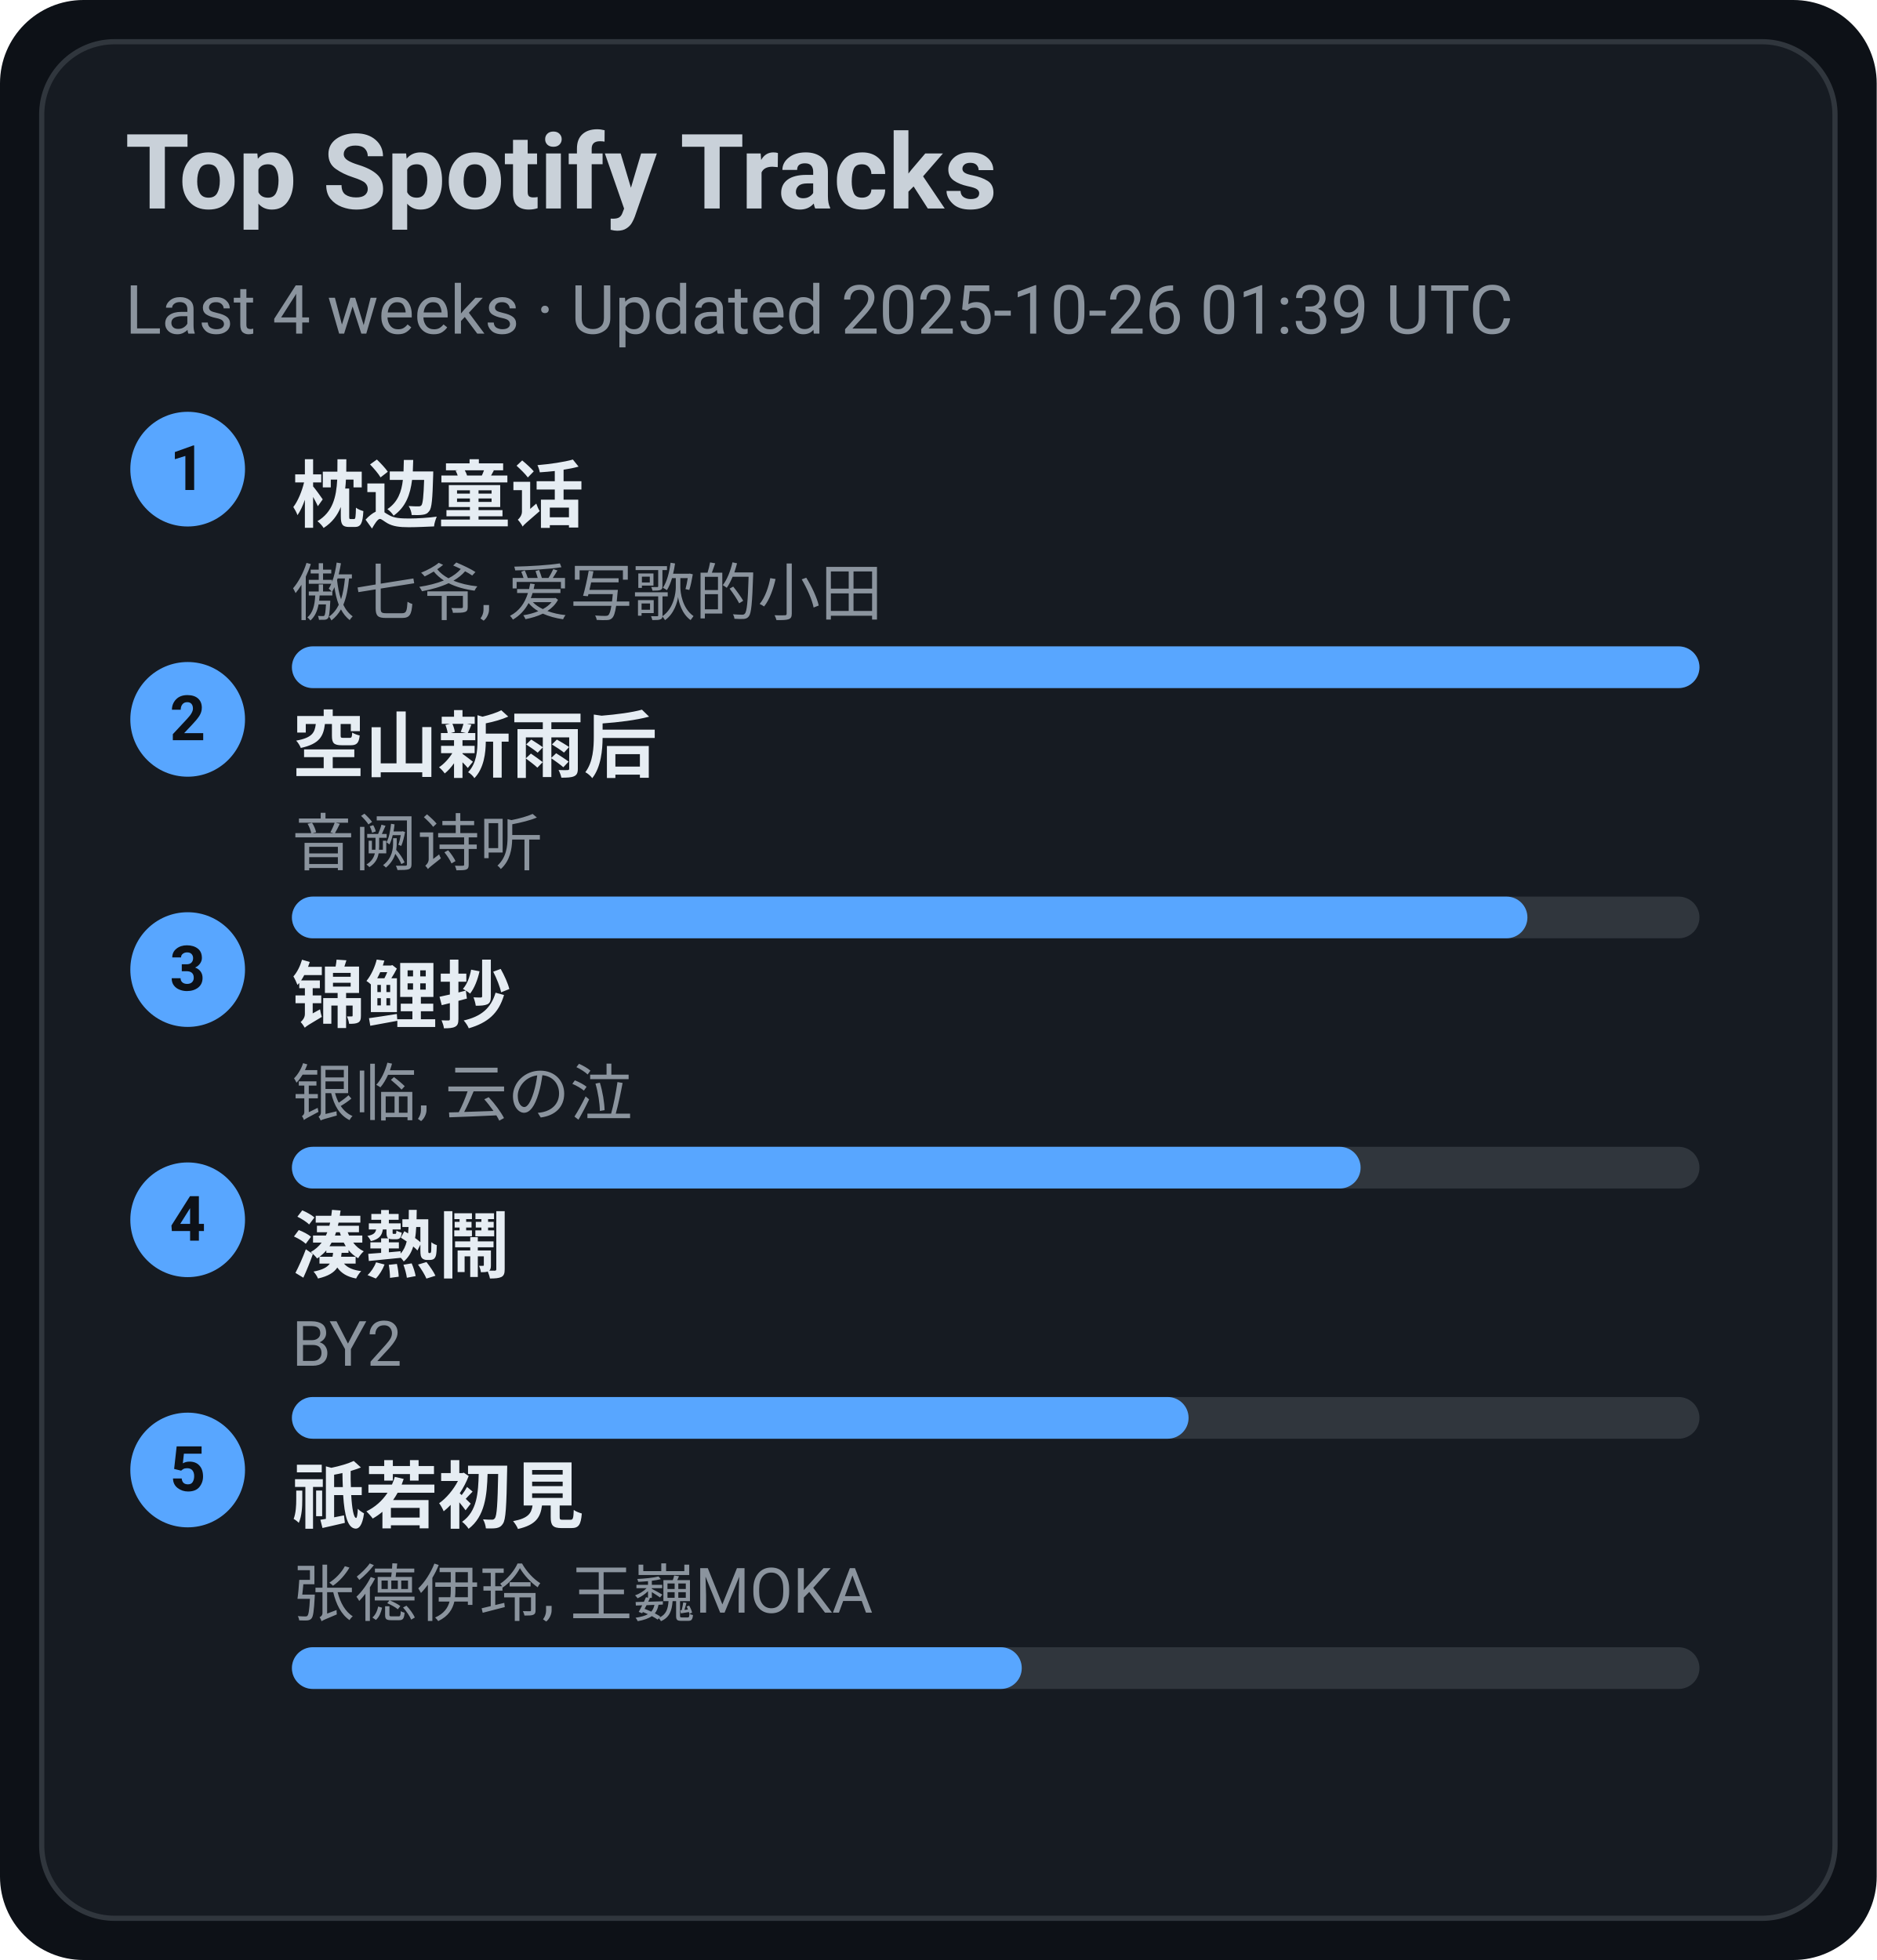
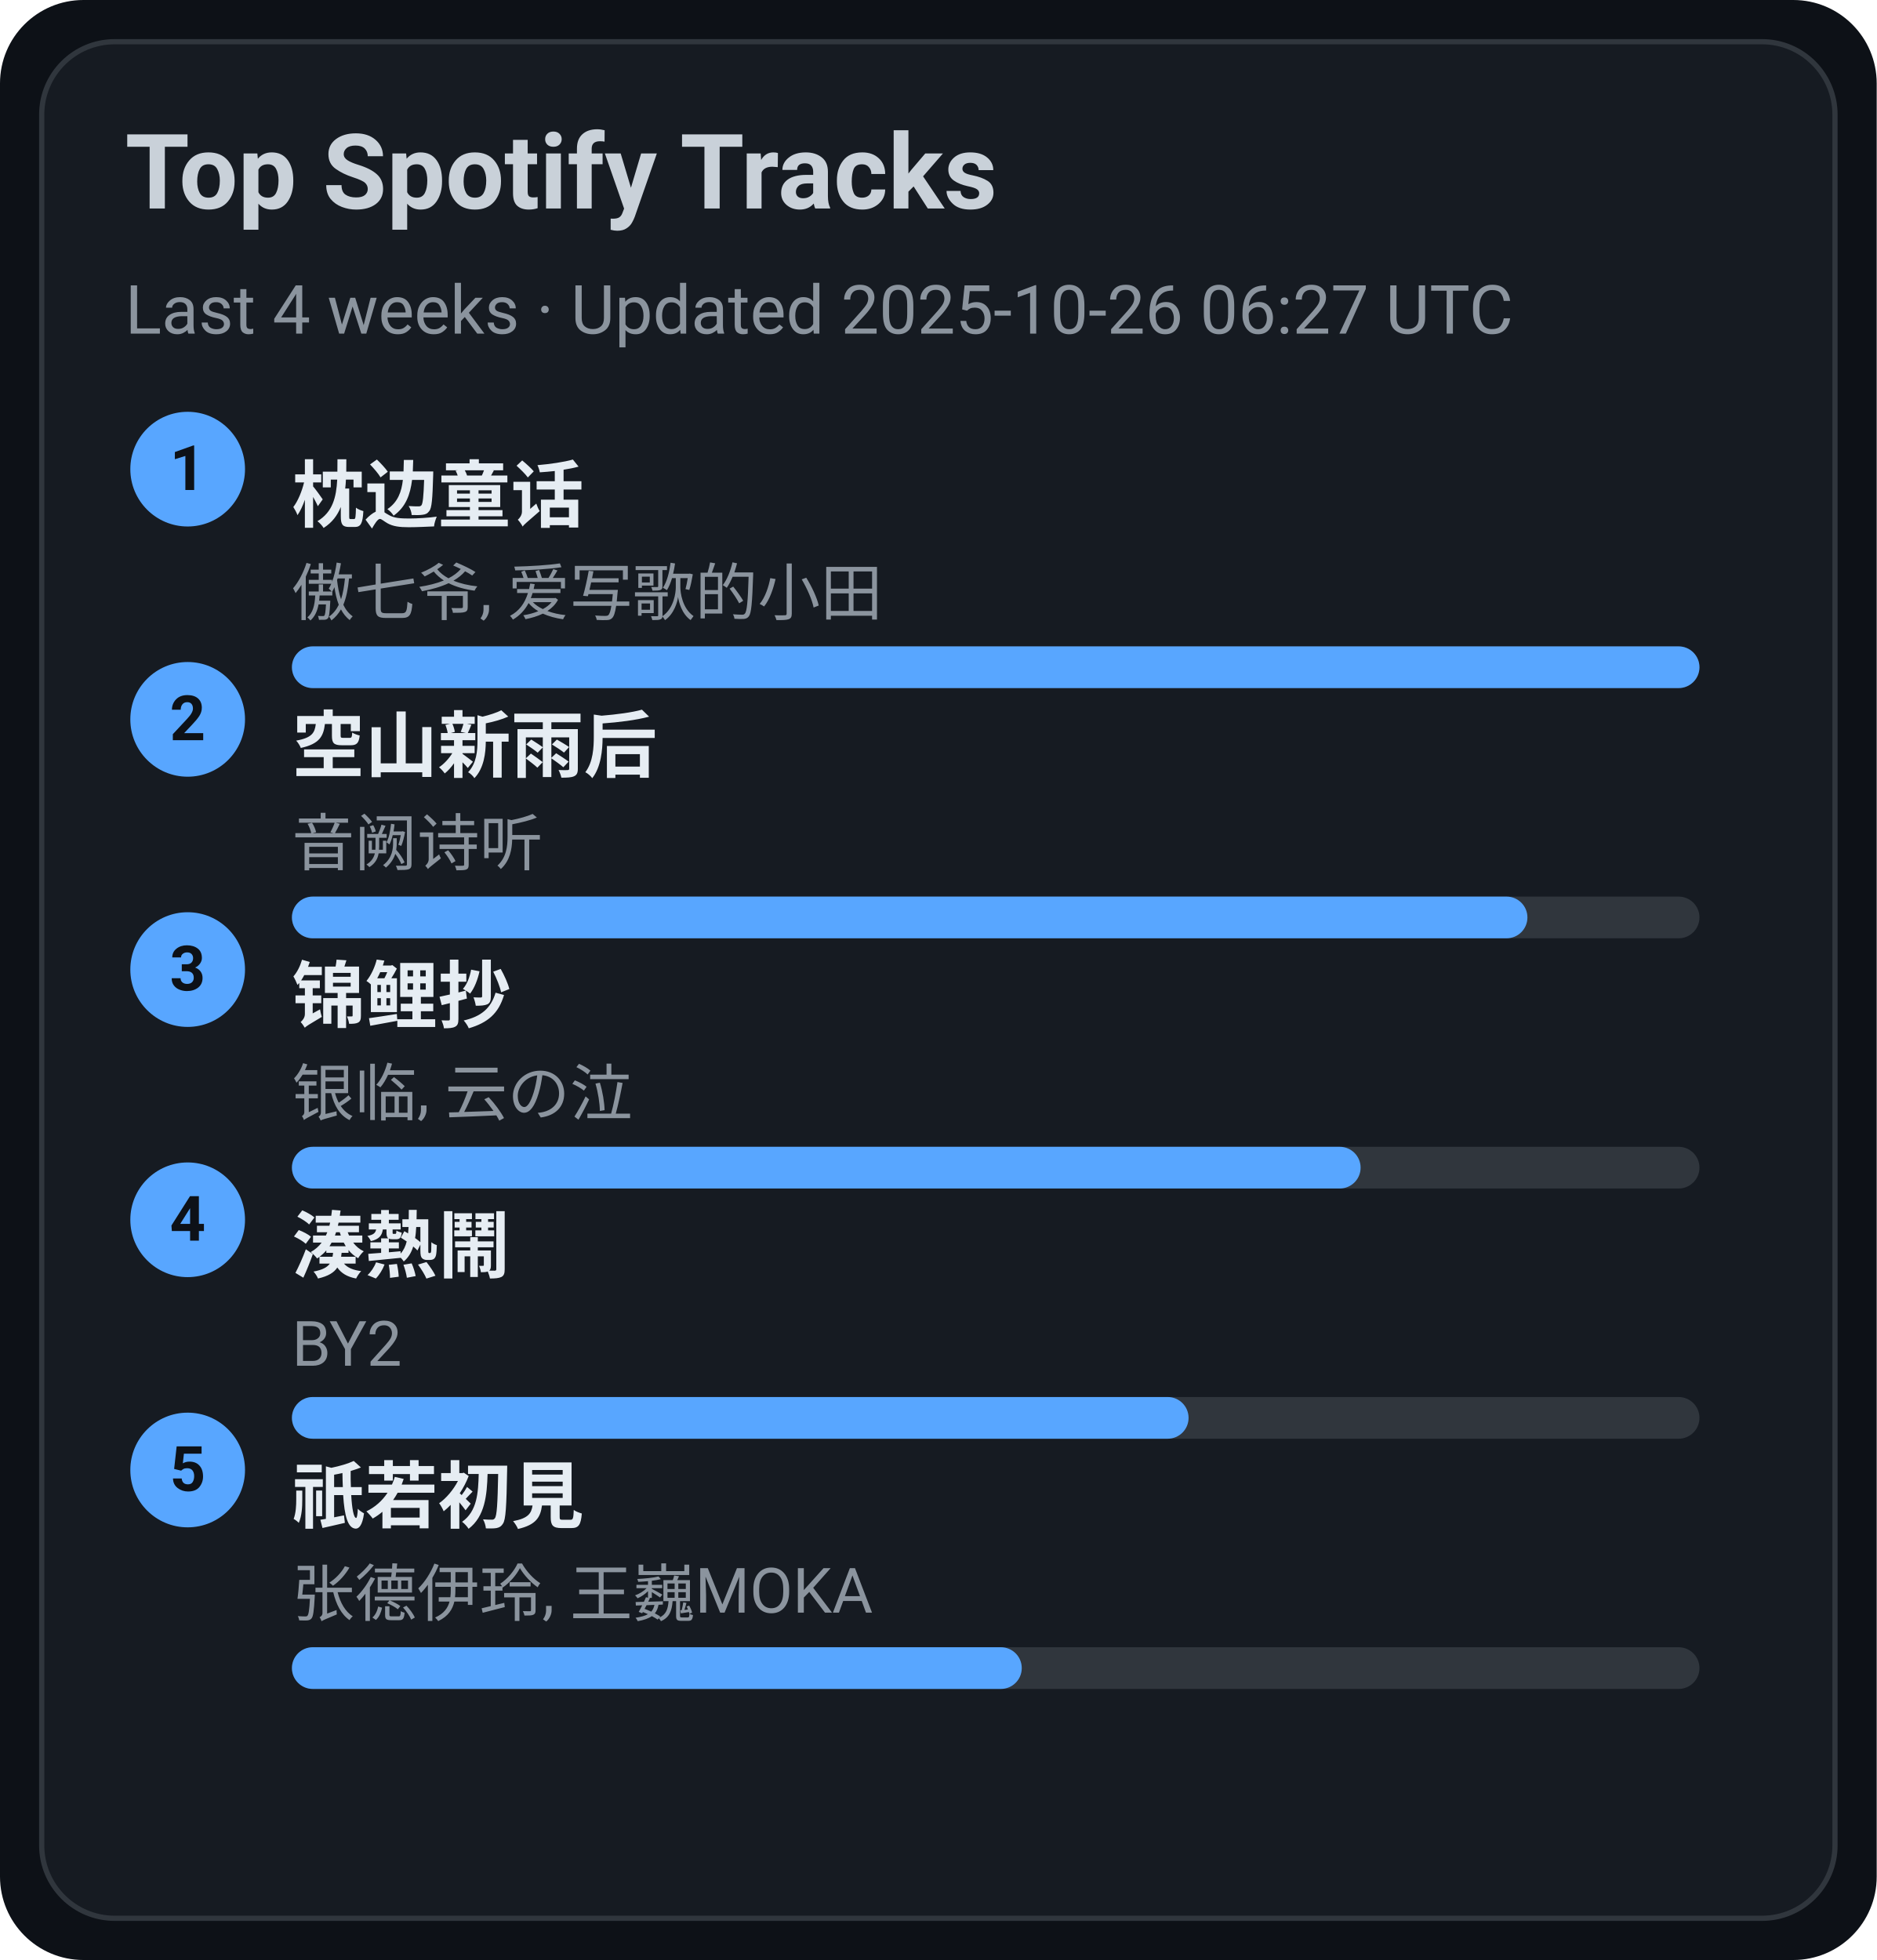
<svg xmlns="http://www.w3.org/2000/svg" width="360" height="376" viewBox="0 0 360 376">
  <style>text{font-family:-apple-system,BlinkMacSystemFont,Segoe UI,Roboto,Ubuntu,Helvetica Neue,Arial,Noto Sans,sans-serif}</style>
  <rect width="360" height="376" rx="16" fill="#0d1117" />
  <rect x="8" y="8" width="344" height="360" rx="14" fill="#161b22" stroke="#30363d" />
  <text x="24" y="40" font-size="20" fill="#c9d1d9" font-weight="600">Top Spotify Tracks</text>
-   <text x="24" y="64" font-size="13" fill="#8b949e">Last 4 weeks · Updated 2025-10-26 01:39 UTC</text>
+   <text x="24" y="64" font-size="13" fill="#8b949e">Last 4 weeks · Updated 2025-10-26 06:27 UTC</text>
  <circle cx="36" cy="90" r="11" fill="#58a6ff" />
  <text x="36" y="94" text-anchor="middle" font-size="12" fill="#0d1117" font-weight="700">1</text>
  <a href="https://open.spotify.com/track/3I8tlHNA9NM8dL0B23xGIY" target="_blank" rel="noopener noreferrer">
    <text x="56" y="100" font-size="14" fill="#e6edf3" font-weight="600">枕边童话</text>
  </a>
  <text x="56" y="118" font-size="12" fill="#8b949e">傲七爷, 爱写歌的小田</text>
  <rect x="56" y="124" width="270" height="8" rx="4" fill="#30363d" />
  <rect x="56" y="124" width="270" height="8" rx="4" fill="#58a6ff" />
  <circle cx="36" cy="138" r="11" fill="#58a6ff" />
  <text x="36" y="142" text-anchor="middle" font-size="12" fill="#0d1117" font-weight="700">2</text>
  <a href="https://open.spotify.com/track/7c1D58U8AIVOGlYzh5U6sk" target="_blank" rel="noopener noreferrer">
    <text x="56" y="148" font-size="14" fill="#e6edf3" font-weight="600">空山新雨后</text>
  </a>
  <text x="56" y="166" font-size="12" fill="#8b949e">音阙诗听</text>
  <rect x="56" y="172" width="270" height="8" rx="4" fill="#30363d" />
  <rect x="56" y="172" width="237" height="8" rx="4" fill="#58a6ff" />
  <circle cx="36" cy="186" r="11" fill="#58a6ff" />
  <text x="36" y="190" text-anchor="middle" font-size="12" fill="#0d1117" font-weight="700">3</text>
  <a href="https://open.spotify.com/track/1KBIv1xAf0VhKsHrZaTVKu" target="_blank" rel="noopener noreferrer">
    <text x="56" y="196" font-size="14" fill="#e6edf3" font-weight="600">锦鲤抄</text>
  </a>
  <text x="56" y="214" font-size="12" fill="#8b949e">银临, 云の泣</text>
  <rect x="56" y="220" width="270" height="8" rx="4" fill="#30363d" />
  <rect x="56" y="220" width="205" height="8" rx="4" fill="#58a6ff" />
  <circle cx="36" cy="234" r="11" fill="#58a6ff" />
  <text x="36" y="238" text-anchor="middle" font-size="12" fill="#0d1117" font-weight="700">4</text>
  <a href="https://open.spotify.com/track/2Qhxww2DKuv7gfvZkkR0wa" target="_blank" rel="noopener noreferrer">
    <text x="56" y="244" font-size="14" fill="#e6edf3" font-weight="600">湊熱鬧</text>
  </a>
  <text x="56" y="262" font-size="12" fill="#8b949e">BY2</text>
  <rect x="56" y="268" width="270" height="8" rx="4" fill="#30363d" />
  <rect x="56" y="268" width="172" height="8" rx="4" fill="#58a6ff" />
  <circle cx="36" cy="282" r="11" fill="#58a6ff" />
  <text x="36" y="286" text-anchor="middle" font-size="12" fill="#0d1117" font-weight="700">5</text>
  <a href="https://open.spotify.com/track/5X4U0jJr9H4oOoXTpiVkyA" target="_blank" rel="noopener noreferrer">
    <text x="56" y="292" font-size="14" fill="#e6edf3" font-weight="600">祇若初見</text>
  </a>
  <text x="56" y="310" font-size="12" fill="#8b949e">张德伊玲, 王巍MOKA</text>
  <rect x="56" y="316" width="270" height="8" rx="4" fill="#30363d" />
  <rect x="56" y="316" width="140" height="8" rx="4" fill="#58a6ff" />
</svg>
